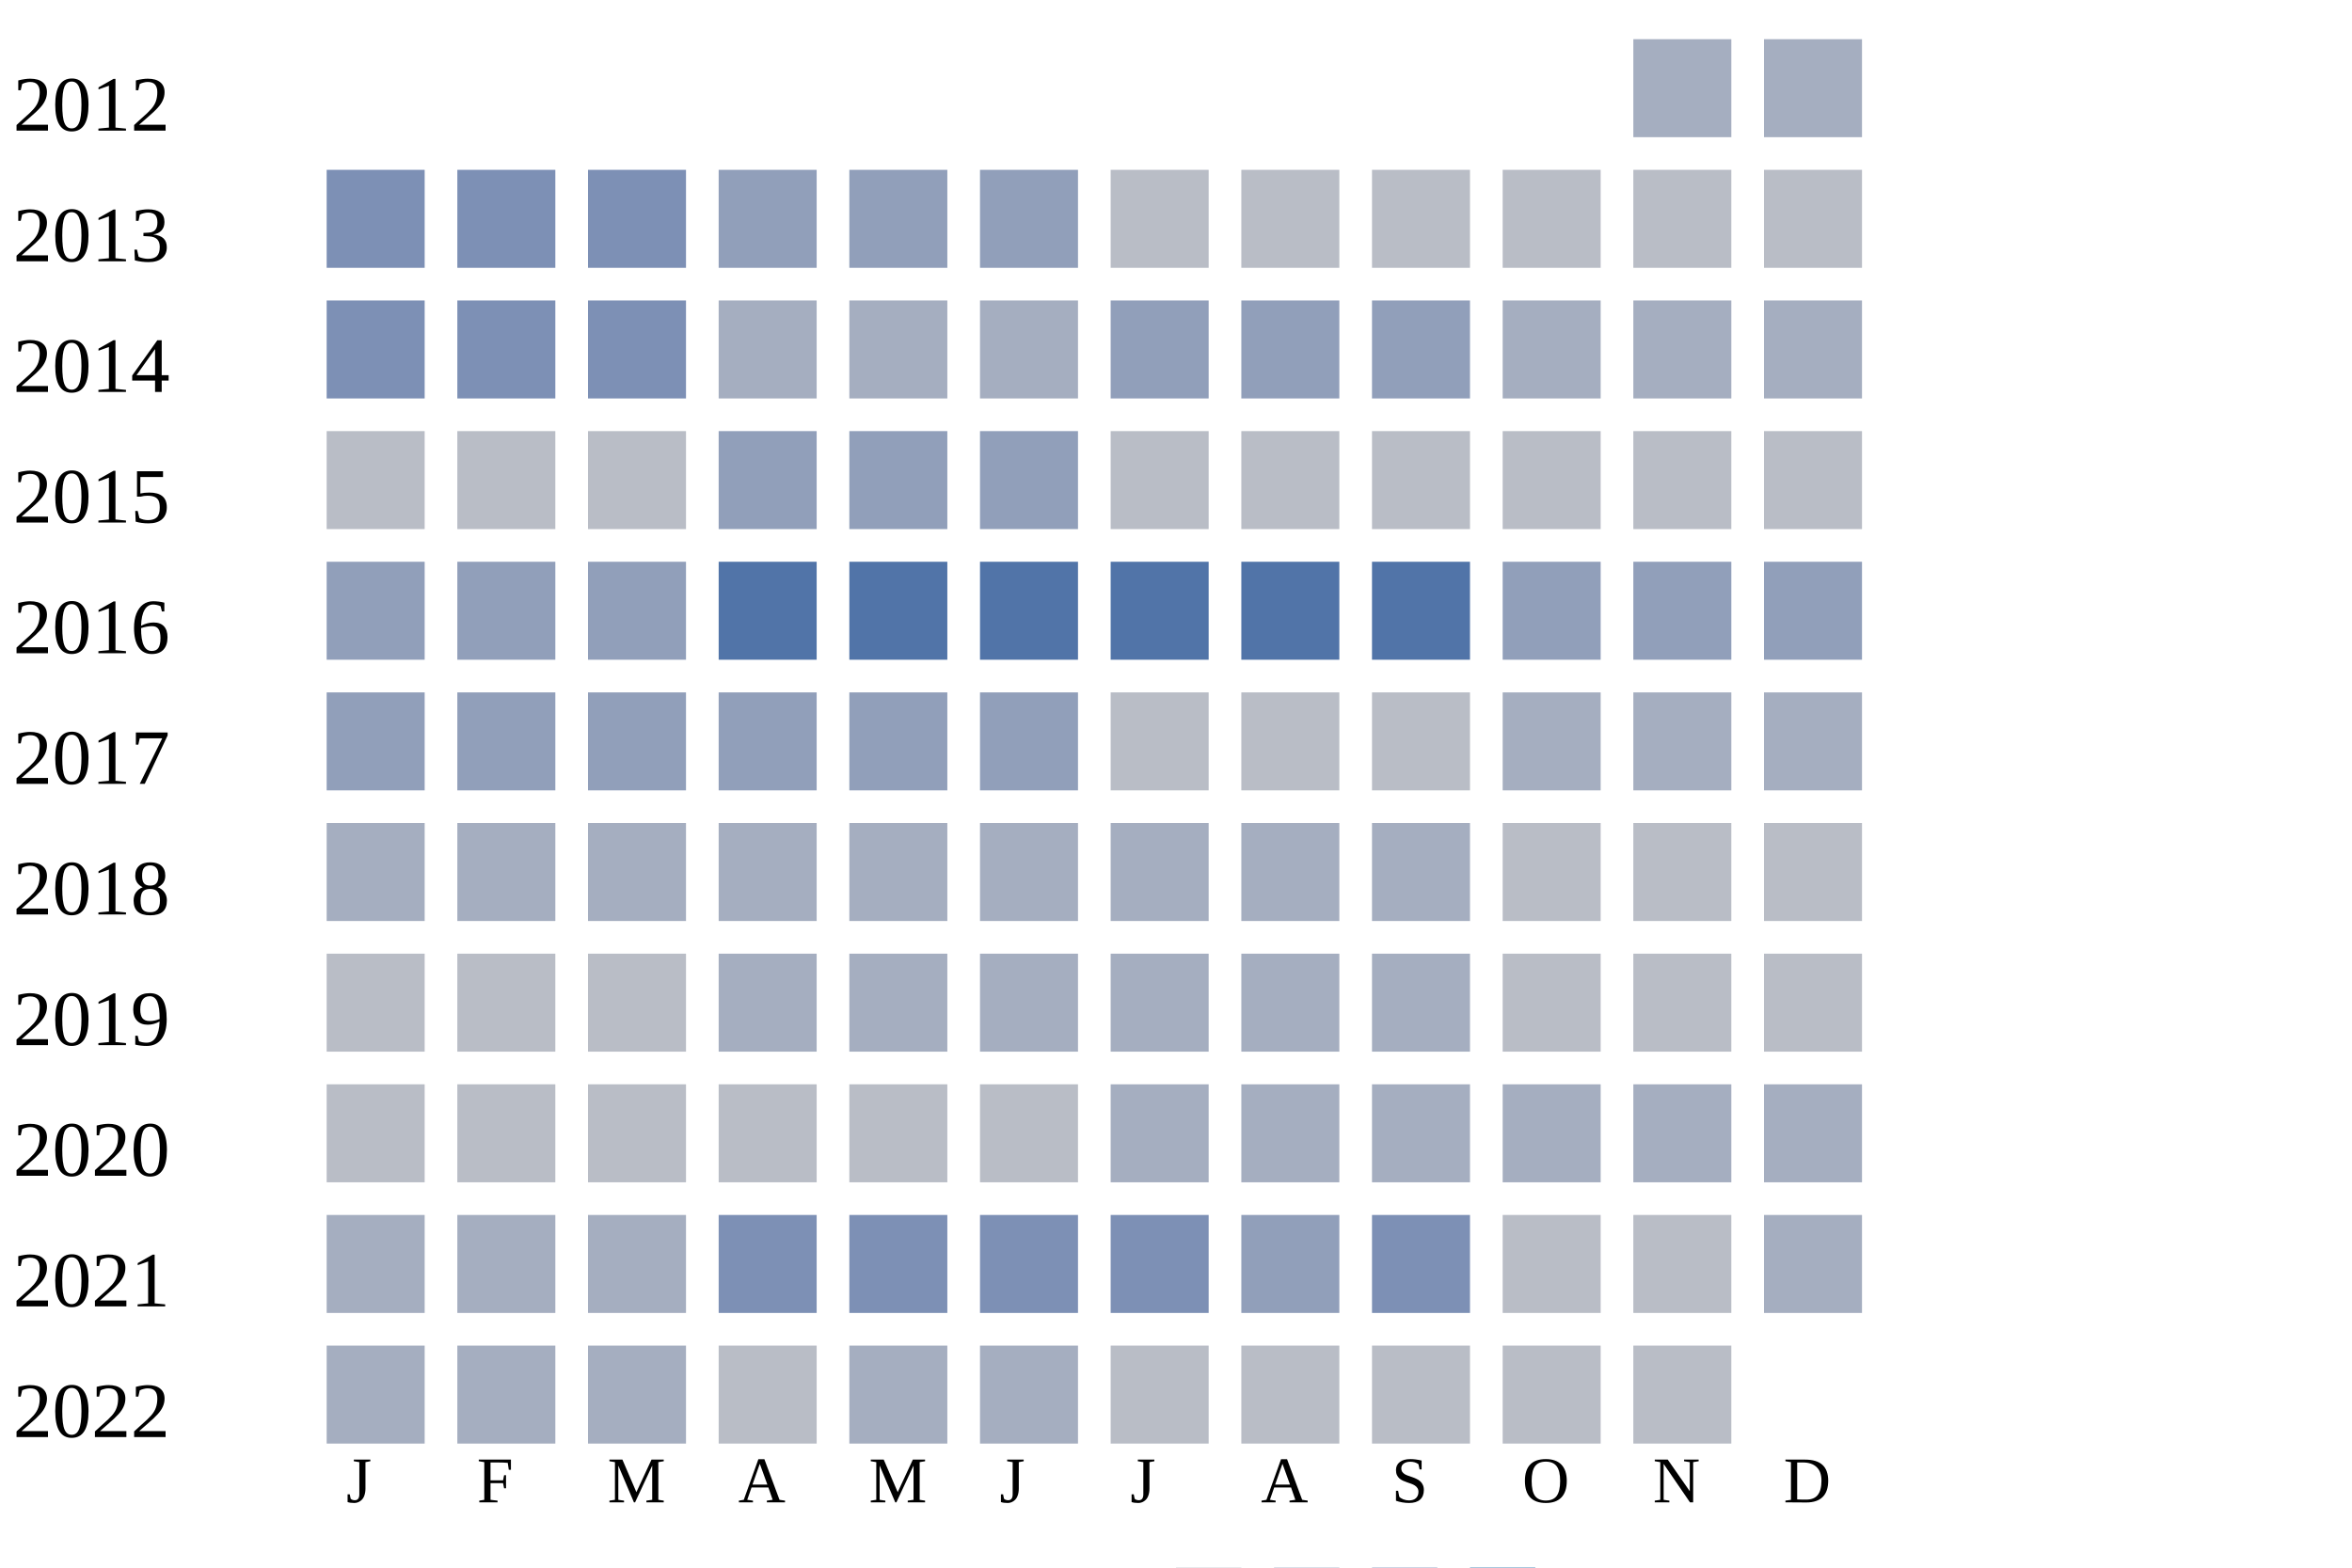
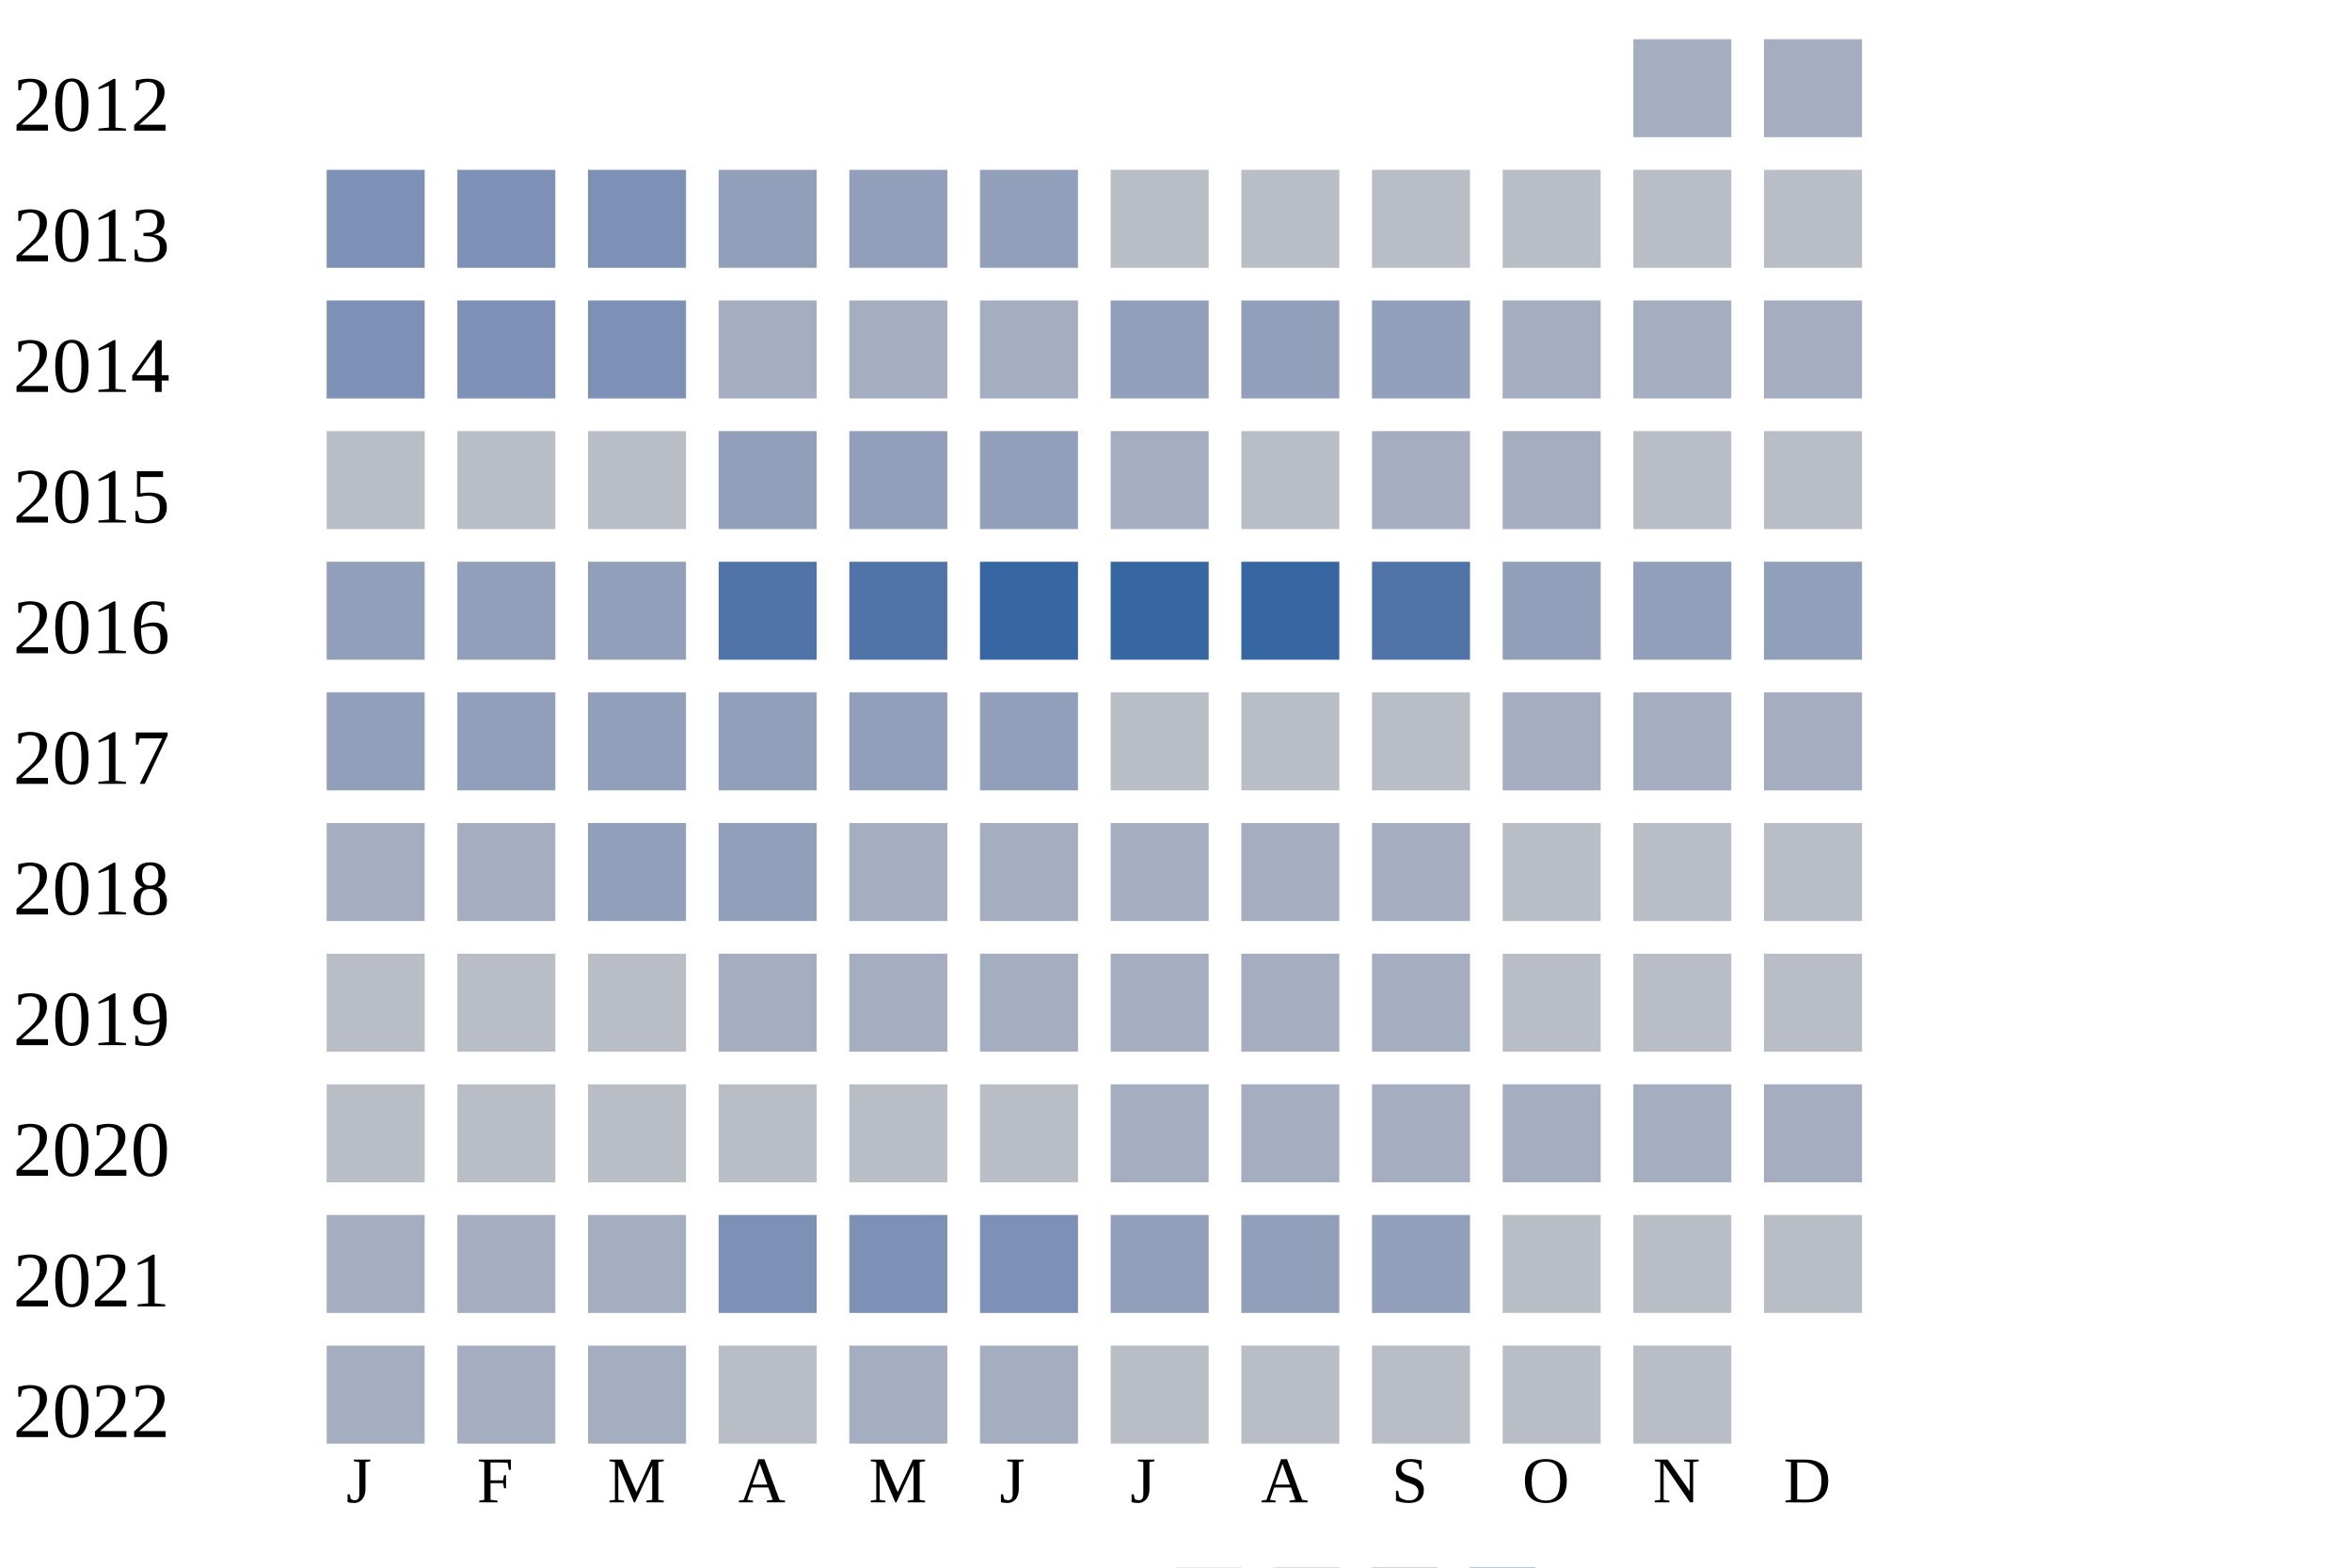
<svg xmlns="http://www.w3.org/2000/svg" width="360" height="240">
  <g transform="translate(0 0)">
    <text x="2" y="20">2012</text>
    <rect x="250" y="6" width="15" height="15" fill="#a5aec0" />
    <rect x="270" y="6" width="15" height="15" fill="#a5aec0" />
  </g>
  <g transform="translate(0 20)">
    <text x="2" y="20">2013</text>
    <rect x="50" y="6" width="15" height="15" fill="#7d90b5" />
    <rect x="70" y="6" width="15" height="15" fill="#7d90b5" />
    <rect x="90" y="6" width="15" height="15" fill="#7d90b5" />
    <rect x="110" y="6" width="15" height="15" fill="#919fba" />
    <rect x="130" y="6" width="15" height="15" fill="#919fba" />
    <rect x="150" y="6" width="15" height="15" fill="#919fba" />
    <rect x="170" y="6" width="15" height="15" fill="#b9bdc6" />
    <rect x="190" y="6" width="15" height="15" fill="#b9bdc6" />
    <rect x="210" y="6" width="15" height="15" fill="#b9bdc6" />
    <rect x="230" y="6" width="15" height="15" fill="#b9bdc6" />
    <rect x="250" y="6" width="15" height="15" fill="#b9bdc6" />
    <rect x="270" y="6" width="15" height="15" fill="#b9bdc6" />
  </g>
  <g transform="translate(0 40)">
    <text x="2" y="20">2014</text>
    <rect x="50" y="6" width="15" height="15" fill="#7d90b5" />
    <rect x="70" y="6" width="15" height="15" fill="#7d90b5" />
    <rect x="90" y="6" width="15" height="15" fill="#7d90b5" />
    <rect x="110" y="6" width="15" height="15" fill="#a5aec0" />
    <rect x="130" y="6" width="15" height="15" fill="#a5aec0" />
    <rect x="150" y="6" width="15" height="15" fill="#a5aec0" />
    <rect x="170" y="6" width="15" height="15" fill="#919fba" />
    <rect x="190" y="6" width="15" height="15" fill="#919fba" />
    <rect x="210" y="6" width="15" height="15" fill="#919fba" />
    <rect x="230" y="6" width="15" height="15" fill="#a5aec0" />
    <rect x="250" y="6" width="15" height="15" fill="#a5aec0" />
    <rect x="270" y="6" width="15" height="15" fill="#a5aec0" />
  </g>
  <g transform="translate(0 60)">
    <text x="2" y="20">2015</text>
    <rect x="50" y="6" width="15" height="15" fill="#b9bdc6" />
    <rect x="70" y="6" width="15" height="15" fill="#b9bdc6" />
    <rect x="90" y="6" width="15" height="15" fill="#b9bdc6" />
    <rect x="110" y="6" width="15" height="15" fill="#919fba" />
    <rect x="130" y="6" width="15" height="15" fill="#919fba" />
    <rect x="150" y="6" width="15" height="15" fill="#919fba" />
-     <rect x="170" y="6" width="15" height="15" fill="#b9bdc6" />
+     <rect x="170" y="6" width="15" height="15" fill="#a5aec0" />
    <rect x="190" y="6" width="15" height="15" fill="#b9bdc6" />
-     <rect x="210" y="6" width="15" height="15" fill="#b9bdc6" />
-     <rect x="230" y="6" width="15" height="15" fill="#b9bdc6" />
+     <rect x="210" y="6" width="15" height="15" fill="#a5aec0" />
+     <rect x="230" y="6" width="15" height="15" fill="#a5aec0" />
    <rect x="250" y="6" width="15" height="15" fill="#b9bdc6" />
    <rect x="270" y="6" width="15" height="15" fill="#b9bdc6" />
  </g>
  <g transform="translate(0 80)">
    <text x="2" y="20">2016</text>
    <rect x="50" y="6" width="15" height="15" fill="#919fba" />
    <rect x="70" y="6" width="15" height="15" fill="#919fba" />
    <rect x="90" y="6" width="15" height="15" fill="#919fba" />
    <rect x="110" y="6" width="15" height="15" fill="#5174a8" />
    <rect x="130" y="6" width="15" height="15" fill="#5174a8" />
-     <rect x="150" y="6" width="15" height="15" fill="#5174a8" />
-     <rect x="170" y="6" width="15" height="15" fill="#5174a8" />
-     <rect x="190" y="6" width="15" height="15" fill="#5174a8" />
+     <rect x="150" y="6" width="15" height="15" fill="#3667a2" />
+     <rect x="170" y="6" width="15" height="15" fill="#3667a2" />
+     <rect x="190" y="6" width="15" height="15" fill="#3667a2" />
    <rect x="210" y="6" width="15" height="15" fill="#5174a8" />
    <rect x="230" y="6" width="15" height="15" fill="#919fba" />
    <rect x="250" y="6" width="15" height="15" fill="#919fba" />
    <rect x="270" y="6" width="15" height="15" fill="#919fba" />
  </g>
  <g transform="translate(0 100)">
    <text x="2" y="20">2017</text>
    <rect x="50" y="6" width="15" height="15" fill="#919fba" />
    <rect x="70" y="6" width="15" height="15" fill="#919fba" />
    <rect x="90" y="6" width="15" height="15" fill="#919fba" />
    <rect x="110" y="6" width="15" height="15" fill="#919fba" />
    <rect x="130" y="6" width="15" height="15" fill="#919fba" />
    <rect x="150" y="6" width="15" height="15" fill="#919fba" />
    <rect x="170" y="6" width="15" height="15" fill="#b9bdc6" />
    <rect x="190" y="6" width="15" height="15" fill="#b9bdc6" />
    <rect x="210" y="6" width="15" height="15" fill="#b9bdc6" />
    <rect x="230" y="6" width="15" height="15" fill="#a5aec0" />
    <rect x="250" y="6" width="15" height="15" fill="#a5aec0" />
    <rect x="270" y="6" width="15" height="15" fill="#a5aec0" />
  </g>
  <g transform="translate(0 120)">
    <text x="2" y="20">2018</text>
    <rect x="50" y="6" width="15" height="15" fill="#a5aec0" />
    <rect x="70" y="6" width="15" height="15" fill="#a5aec0" />
-     <rect x="90" y="6" width="15" height="15" fill="#a5aec0" />
-     <rect x="110" y="6" width="15" height="15" fill="#a5aec0" />
+     <rect x="90" y="6" width="15" height="15" fill="#919fba" />
+     <rect x="110" y="6" width="15" height="15" fill="#919fba" />
    <rect x="130" y="6" width="15" height="15" fill="#a5aec0" />
    <rect x="150" y="6" width="15" height="15" fill="#a5aec0" />
    <rect x="170" y="6" width="15" height="15" fill="#a5aec0" />
    <rect x="190" y="6" width="15" height="15" fill="#a5aec0" />
    <rect x="210" y="6" width="15" height="15" fill="#a5aec0" />
    <rect x="230" y="6" width="15" height="15" fill="#b9bdc6" />
    <rect x="250" y="6" width="15" height="15" fill="#b9bdc6" />
    <rect x="270" y="6" width="15" height="15" fill="#b9bdc6" />
  </g>
  <g transform="translate(0 140)">
    <text x="2" y="20">2019</text>
    <rect x="50" y="6" width="15" height="15" fill="#b9bdc6" />
    <rect x="70" y="6" width="15" height="15" fill="#b9bdc6" />
    <rect x="90" y="6" width="15" height="15" fill="#b9bdc6" />
    <rect x="110" y="6" width="15" height="15" fill="#a5aec0" />
    <rect x="130" y="6" width="15" height="15" fill="#a5aec0" />
    <rect x="150" y="6" width="15" height="15" fill="#a5aec0" />
    <rect x="170" y="6" width="15" height="15" fill="#a5aec0" />
    <rect x="190" y="6" width="15" height="15" fill="#a5aec0" />
    <rect x="210" y="6" width="15" height="15" fill="#a5aec0" />
    <rect x="230" y="6" width="15" height="15" fill="#b9bdc6" />
    <rect x="250" y="6" width="15" height="15" fill="#b9bdc6" />
    <rect x="270" y="6" width="15" height="15" fill="#b9bdc6" />
  </g>
  <g transform="translate(0 160)">
    <text x="2" y="20">2020</text>
    <rect x="50" y="6" width="15" height="15" fill="#b9bdc6" />
    <rect x="70" y="6" width="15" height="15" fill="#b9bdc6" />
    <rect x="90" y="6" width="15" height="15" fill="#b9bdc6" />
    <rect x="110" y="6" width="15" height="15" fill="#b9bdc6" />
    <rect x="130" y="6" width="15" height="15" fill="#b9bdc6" />
    <rect x="150" y="6" width="15" height="15" fill="#b9bdc6" />
    <rect x="170" y="6" width="15" height="15" fill="#a5aec0" />
    <rect x="190" y="6" width="15" height="15" fill="#a5aec0" />
    <rect x="210" y="6" width="15" height="15" fill="#a5aec0" />
    <rect x="230" y="6" width="15" height="15" fill="#a5aec0" />
    <rect x="250" y="6" width="15" height="15" fill="#a5aec0" />
    <rect x="270" y="6" width="15" height="15" fill="#a5aec0" />
  </g>
  <g transform="translate(0 180)">
    <text x="2" y="20">2021</text>
    <rect x="50" y="6" width="15" height="15" fill="#a5aec0" />
    <rect x="70" y="6" width="15" height="15" fill="#a5aec0" />
    <rect x="90" y="6" width="15" height="15" fill="#a5aec0" />
    <rect x="110" y="6" width="15" height="15" fill="#7d90b5" />
    <rect x="130" y="6" width="15" height="15" fill="#7d90b5" />
    <rect x="150" y="6" width="15" height="15" fill="#7d90b5" />
-     <rect x="170" y="6" width="15" height="15" fill="#7d90b5" />
+     <rect x="170" y="6" width="15" height="15" fill="#919fba" />
    <rect x="190" y="6" width="15" height="15" fill="#919fba" />
-     <rect x="210" y="6" width="15" height="15" fill="#7d90b5" />
+     <rect x="210" y="6" width="15" height="15" fill="#919fba" />
    <rect x="230" y="6" width="15" height="15" fill="#b9bdc6" />
    <rect x="250" y="6" width="15" height="15" fill="#b9bdc6" />
-     <rect x="270" y="6" width="15" height="15" fill="#a5aec0" />
+     <rect x="270" y="6" width="15" height="15" fill="#b9bdc6" />
  </g>
  <g transform="translate(0 200)">
    <text x="2" y="20">2022</text>
    <rect x="50" y="6" width="15" height="15" fill="#a5aec0" />
    <rect x="70" y="6" width="15" height="15" fill="#a5aec0" />
    <rect x="90" y="6" width="15" height="15" fill="#a5aec0" />
    <rect x="110" y="6" width="15" height="15" fill="#b9bdc6" />
    <rect x="130" y="6" width="15" height="15" fill="#a5aec0" />
    <rect x="150" y="6" width="15" height="15" fill="#a5aec0" />
    <rect x="170" y="6" width="15" height="15" fill="#b9bdc6" />
    <rect x="190" y="6" width="15" height="15" fill="#b9bdc6" />
    <rect x="210" y="6" width="15" height="15" fill="#b9bdc6" />
    <rect x="230" y="6" width="15" height="15" fill="#b9bdc6" />
    <rect x="250" y="6" width="15" height="15" fill="#b9bdc6" />
  </g>
  <text style="font-size: 10px; text-align: center" x="53" y="230">J</text>
  <text style="font-size: 10px; text-align: center" x="73" y="230">F</text>
  <text style="font-size: 10px; text-align: center" x="93" y="230">M</text>
  <text style="font-size: 10px; text-align: center" x="113" y="230">A</text>
  <text style="font-size: 10px; text-align: center" x="133" y="230">M</text>
  <text style="font-size: 10px; text-align: center" x="153" y="230">J</text>
  <text style="font-size: 10px; text-align: center" x="173" y="230">J</text>
  <text style="font-size: 10px; text-align: center" x="193" y="230">A</text>
  <text style="font-size: 10px; text-align: center" x="213" y="230">S</text>
  <text style="font-size: 10px; text-align: center" x="233" y="230">O</text>
  <text style="font-size: 10px; text-align: center" x="253" y="230">N</text>
  <text style="font-size: 10px; text-align: center" x="273" y="230">D</text>
  <text style="font-size: 10px;" x="155" y="249">Less</text>
  <rect fill="#b9bdc6" width="10" height="10" x="180" y="240" />
  <rect fill="#919fba" width="10" height="10" x="195" y="240" />
  <rect fill="#6882ae" width="10" height="10" x="210" y="240" />
  <rect fill="#005a9c" width="10" height="10" x="225" y="240" />
  <text x="240" y="249" style="font-size: 10px;">More</text>
</svg>
